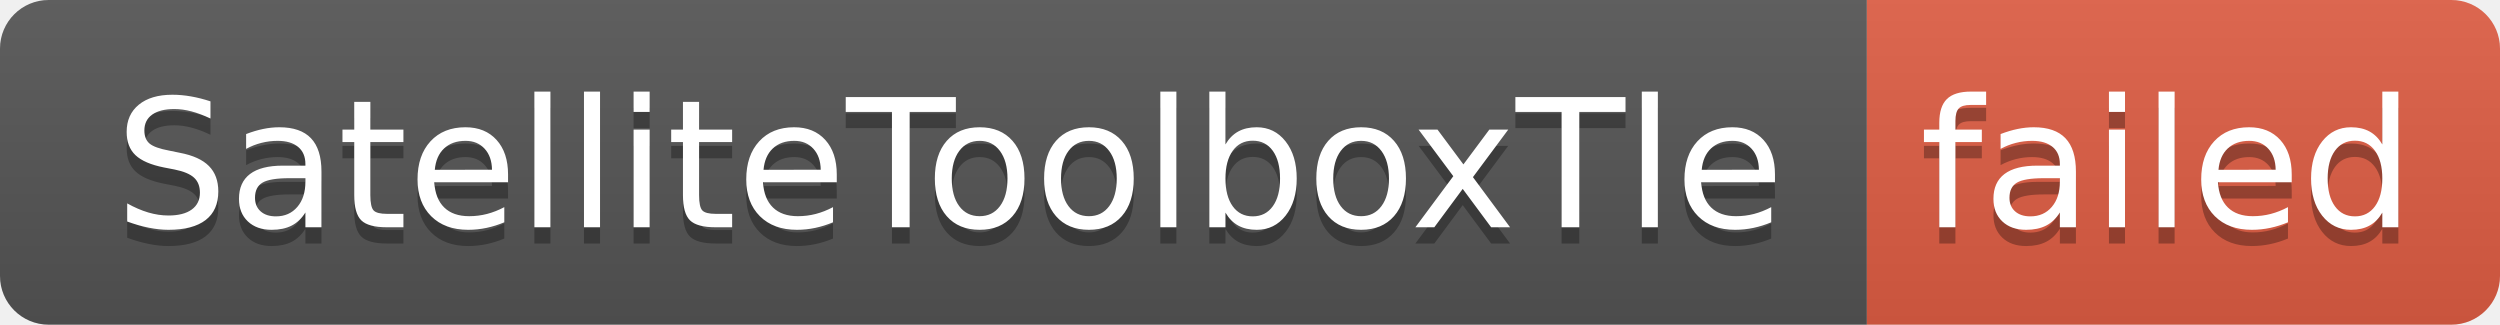
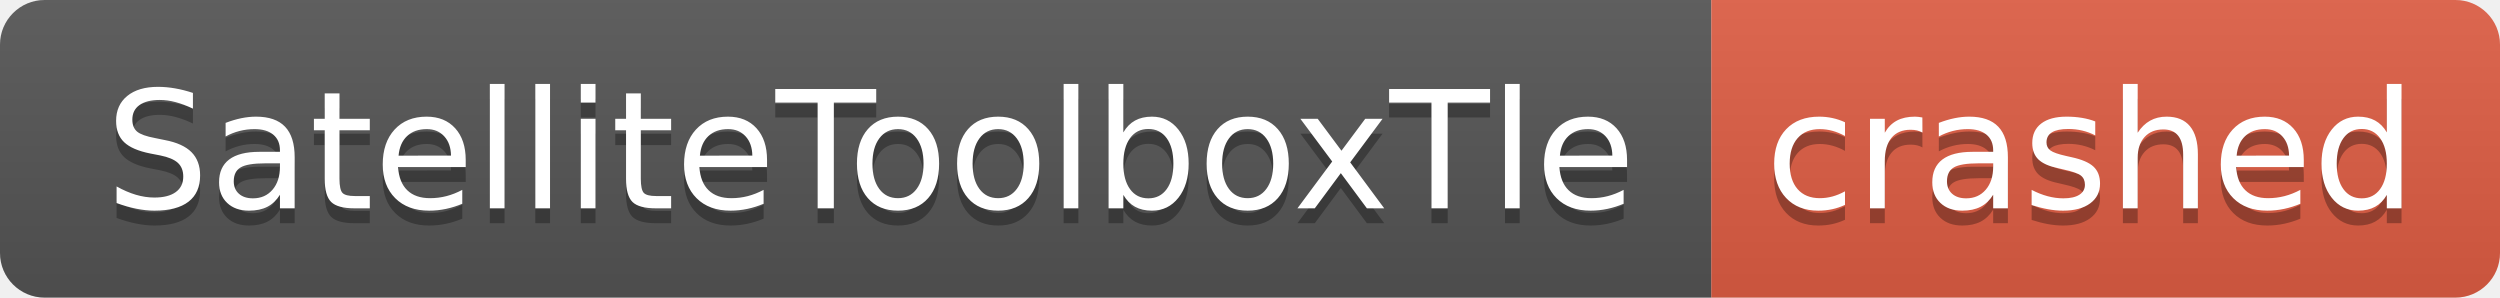
- <svg xmlns="http://www.w3.org/2000/svg" width="154" height="20" role="img" aria-label="SatelliteToolboxTle: failed">
+ <svg xmlns="http://www.w3.org/2000/svg" width="168" height="20" role="img" aria-label="SatelliteToolboxTle: crashed">
  <linearGradient id="s" x2="0" y2="100%">
    <stop offset="0" stop-color="#bbb" stop-opacity=".1" />
    <stop offset="1" stop-opacity=".1" />
  </linearGradient>
  <clipPath id="r">
-     <rect width="154" height="20" rx="3" fill="#fff" />
+     <rect width="168" height="20" rx="3" fill="#fff" />
  </clipPath>
  <g clip-path="url(#r)">
    <rect width="115" height="20" fill="#555" />
-     <rect x="115" width="39" height="20" fill="#e05d44" />
-     <rect width="154" height="20" fill="url(#s)" />
+     <rect x="115" width="53" height="20" fill="#e05d44" />
+     <rect width="168" height="20" fill="url(#s)" />
  </g>
  <g fill="#fff" text-anchor="middle" font-family="Verdana,Geneva,DejaVu Sans,sans-serif" text-rendering="geometricPrecision" font-size="110">
    <text aria-hidden="true" x="585" y="150" fill="#010101" fill-opacity=".3" transform="scale(.1)" textLength="1050">SatelliteToolboxTle</text>
    <text x="585" y="140" transform="scale(.1)" fill="#fff" textLength="1050">SatelliteToolboxTle</text>
-     <text aria-hidden="true" x="1335" y="150" fill="#010101" fill-opacity=".3" transform="scale(.1)" textLength="290">failed</text>
-     <text x="1335" y="140" transform="scale(.1)" fill="#fff" textLength="290">failed</text>
+     <text aria-hidden="true" x="1405" y="150" fill="#010101" fill-opacity=".3" transform="scale(.1)" textLength="430">crashed</text>
+     <text x="1405" y="140" transform="scale(.1)" fill="#fff" textLength="430">crashed</text>
  </g>
</svg>
